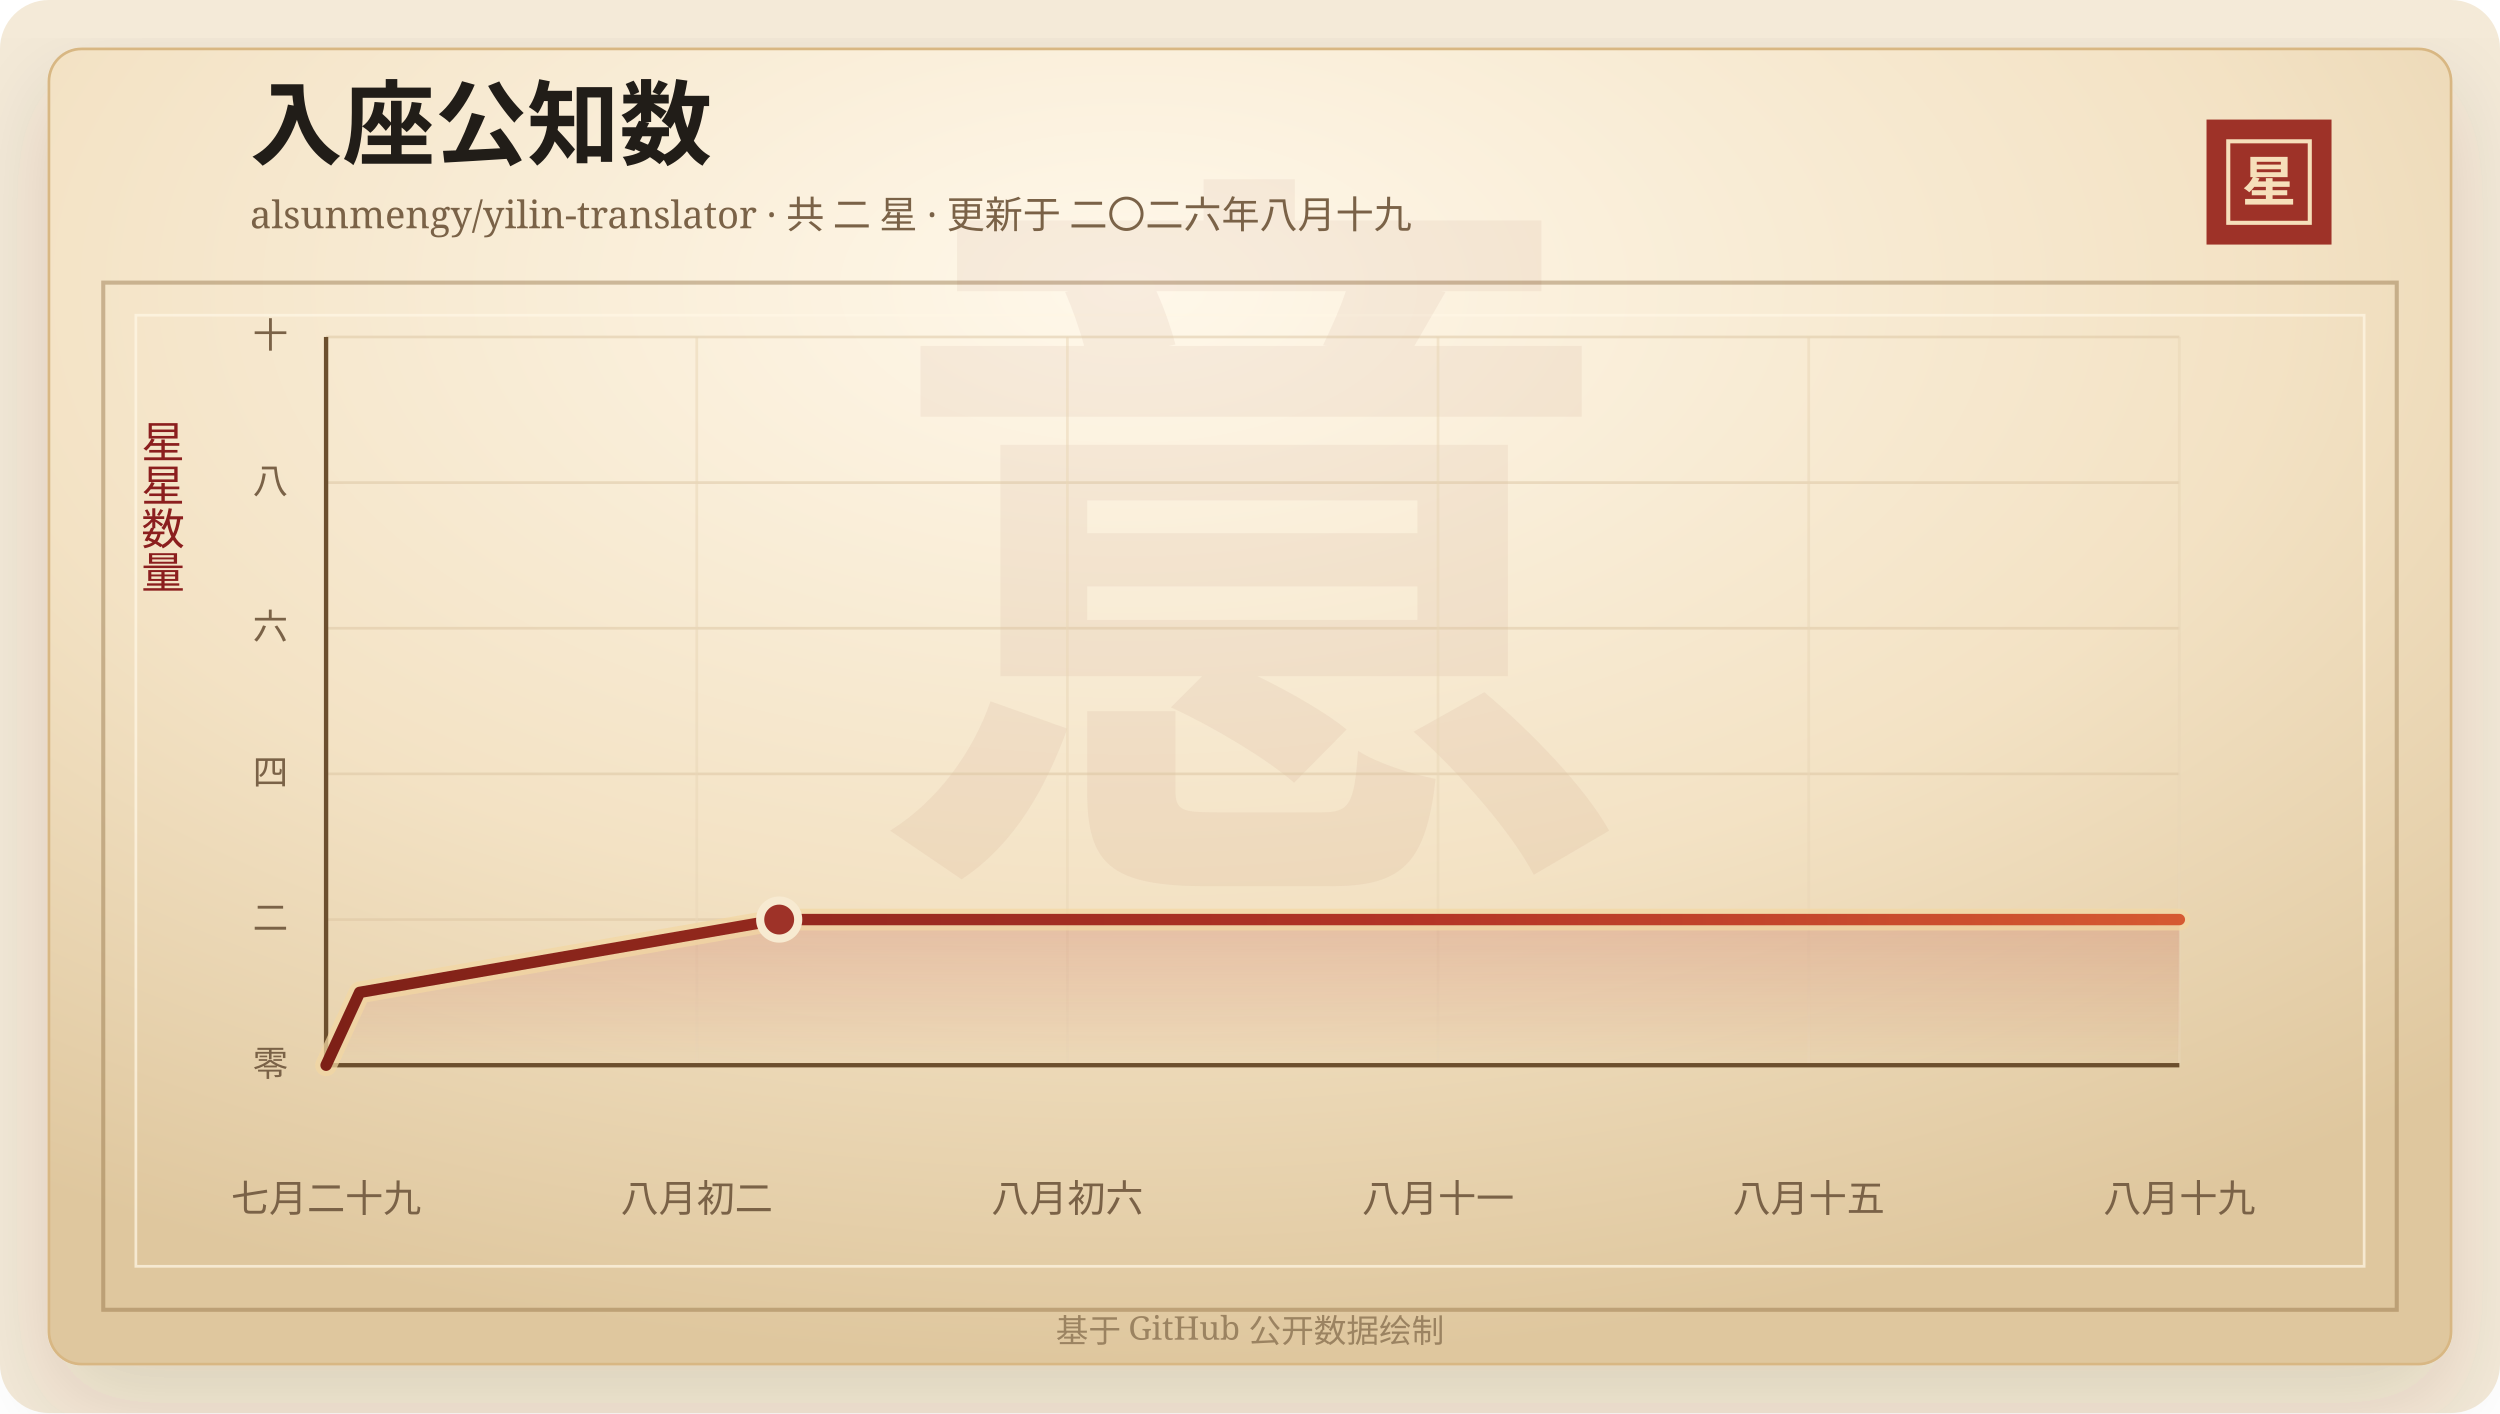
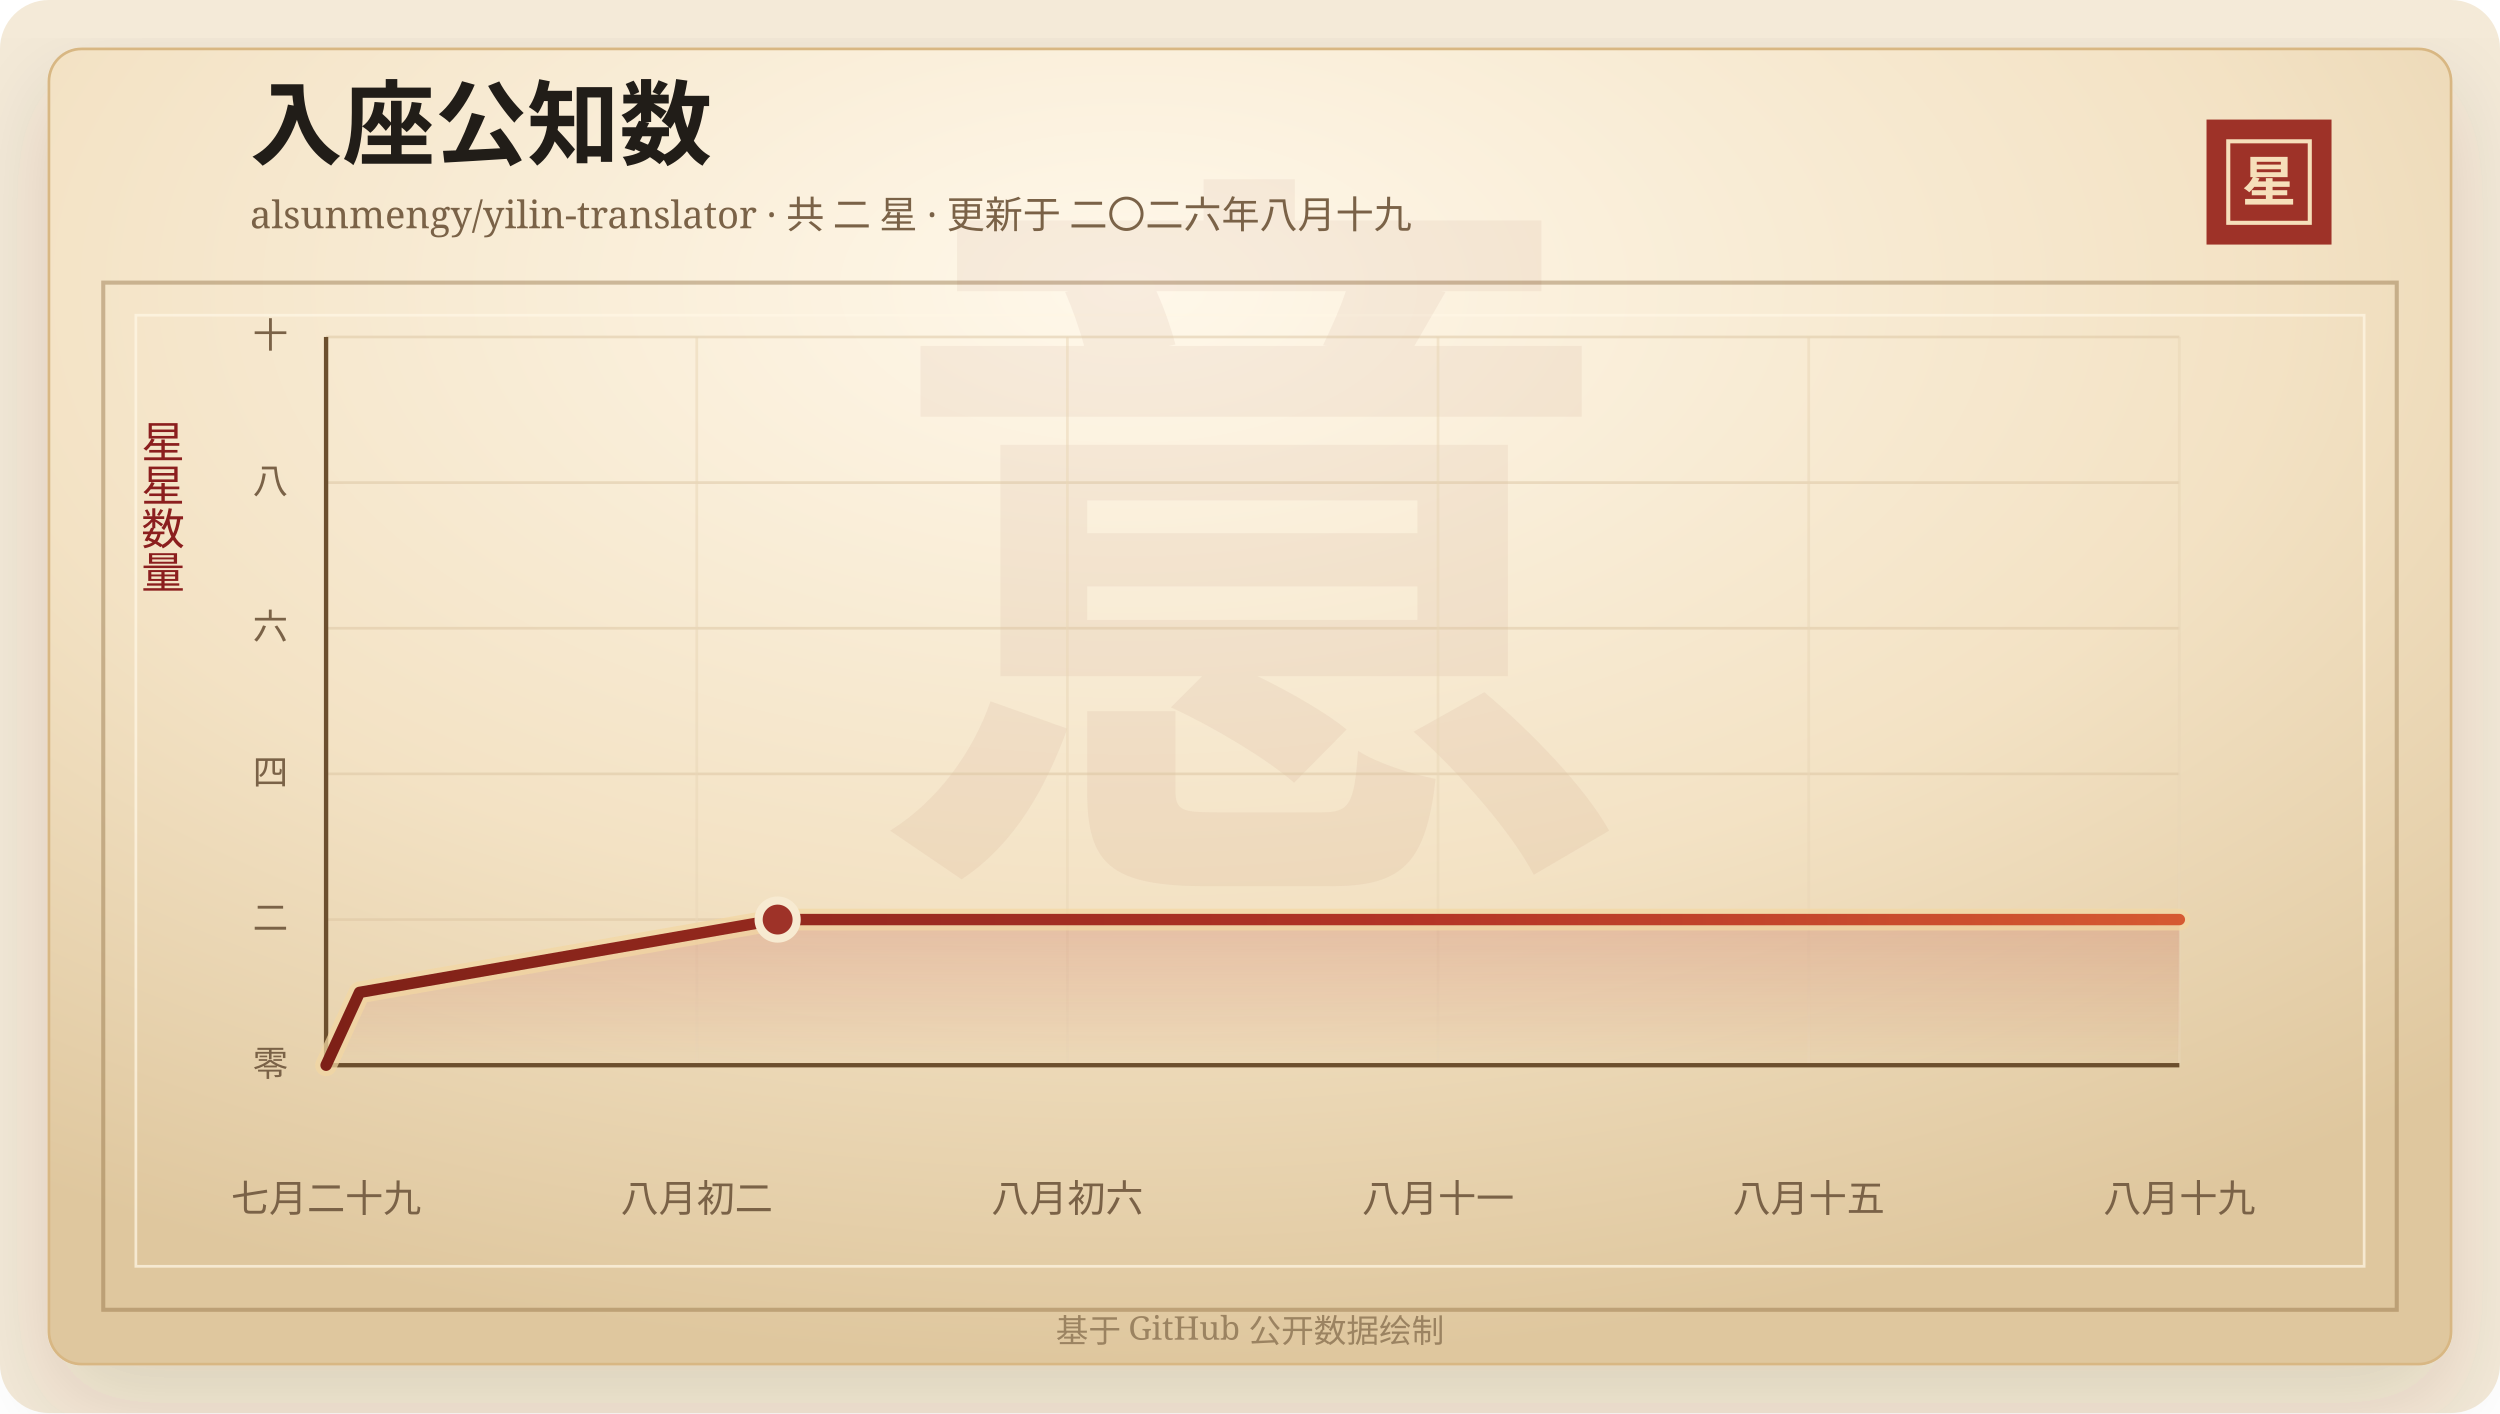
<svg xmlns="http://www.w3.org/2000/svg" width="920" height="520" viewBox="0 0 920 520" role="img" aria-labelledby="title desc">
  <defs>
    <linearGradient id="line" x1="0" x2="1" y1="0" y2="0">
      <stop offset="0%" stop-color="#7d2017" />
      <stop offset="58%" stop-color="#b33426" />
      <stop offset="100%" stop-color="#d65a32" />
    </linearGradient>
    <linearGradient id="area" x1="0" x2="0" y1="0" y2="1">
      <stop offset="0%" stop-color="#b33426" stop-opacity="0.2" />
      <stop offset="100%" stop-color="#b33426" stop-opacity="0" />
    </linearGradient>
    <radialGradient id="paper" cx="45%" cy="18%" r="82%">
      <stop offset="0%" stop-color="#fff8ea" />
      <stop offset="58%" stop-color="#f3e2c4" />
      <stop offset="100%" stop-color="#dfc79e" />
    </radialGradient>
    <filter id="shadow" x="-20%" y="-20%" width="140%" height="140%">
      <feDropShadow dx="0" dy="14" stdDeviation="18" flood-color="#3b2a20" flood-opacity="0.14" />
    </filter>
  </defs>
  <rect width="920" height="520" rx="18" fill="#f4ead8" />
  <rect x="18" y="18" width="884" height="484" rx="12" fill="url(#paper)" stroke="#d8b783" filter="url(#shadow)" />
  <rect x="38" y="104" width="844" height="378" fill="none" stroke="#8c6b3f" stroke-opacity="0.42" stroke-width="1.5" />
  <rect x="50" y="116" width="820" height="350" fill="none" stroke="#fff7e5" stroke-opacity="0.72" />
  <text x="460" y="304" text-anchor="middle" fill="#8c342a" fill-opacity="0.06" font-family="Songti SC, STSong, SimSun, serif" font-size="280" font-weight="700">意</text>
  <text x="92" y="58" fill="#211d18" font-family="Songti SC, STSong, SimSun, serif" font-size="34" font-weight="700">入座公知数</text>
  <text x="92" y="84" fill="#7a6247" font-family="Songti SC, STSong, SimSun, serif" font-size="14.0">alsunmengy/yilin-translator · 共 二 星 · 更新于 二〇二六年八月十九</text>
  <rect x="812" y="44" width="46" height="46" fill="#9e3228" />
  <rect x="820" y="52" width="30" height="30" fill="none" stroke="#f6dfba" stroke-width="1.5" />
  <text x="835" y="74" text-anchor="middle" fill="#f6dfba" font-family="Songti SC, STSong, SimSun, serif" font-size="20" font-weight="700">星</text>
  <text x="60" y="166" text-anchor="middle" fill="#8b1e1e" font-family="Songti SC, STSong, SimSun, serif" font-size="16" writing-mode="vertical-rl">星星数量</text>
  <line x1="120" y1="392.00" x2="802" y2="392.00" stroke="#d9c29e" stroke-opacity="0.48" />
  <text x="106" y="396.00" text-anchor="end" fill="#7a6247" font-family="Songti SC, STSong, SimSun, serif" font-size="13">零</text>
  <line x1="120" y1="338.40" x2="802" y2="338.40" stroke="#d9c29e" stroke-opacity="0.48" />
  <text x="106" y="342.40" text-anchor="end" fill="#7a6247" font-family="Songti SC, STSong, SimSun, serif" font-size="13">二</text>
  <line x1="120" y1="284.80" x2="802" y2="284.80" stroke="#d9c29e" stroke-opacity="0.48" />
  <text x="106" y="288.80" text-anchor="end" fill="#7a6247" font-family="Songti SC, STSong, SimSun, serif" font-size="13">四</text>
  <line x1="120" y1="231.20" x2="802" y2="231.20" stroke="#d9c29e" stroke-opacity="0.48" />
  <text x="106" y="235.20" text-anchor="end" fill="#7a6247" font-family="Songti SC, STSong, SimSun, serif" font-size="13">六</text>
  <line x1="120" y1="177.60" x2="802" y2="177.60" stroke="#d9c29e" stroke-opacity="0.48" />
  <text x="106" y="181.60" text-anchor="end" fill="#7a6247" font-family="Songti SC, STSong, SimSun, serif" font-size="13">八</text>
  <line x1="120" y1="124.00" x2="802" y2="124.00" stroke="#d9c29e" stroke-opacity="0.48" />
  <text x="106" y="128.00" text-anchor="end" fill="#7a6247" font-family="Songti SC, STSong, SimSun, serif" font-size="13">十</text>
  <line x1="120.00" y1="124" x2="120.00" y2="392" stroke="#ead6b7" stroke-opacity="0.54" />
  <text x="120.00" y="446" text-anchor="middle" fill="#7a6247" font-family="Songti SC, STSong, SimSun, serif" font-size="14">七月二十九</text>
  <line x1="256.40" y1="124" x2="256.40" y2="392" stroke="#ead6b7" stroke-opacity="0.54" />
  <text x="256.40" y="446" text-anchor="middle" fill="#7a6247" font-family="Songti SC, STSong, SimSun, serif" font-size="14">八月初二</text>
  <line x1="392.80" y1="124" x2="392.80" y2="392" stroke="#ead6b7" stroke-opacity="0.54" />
  <text x="392.80" y="446" text-anchor="middle" fill="#7a6247" font-family="Songti SC, STSong, SimSun, serif" font-size="14">八月初六</text>
  <line x1="529.20" y1="124" x2="529.20" y2="392" stroke="#ead6b7" stroke-opacity="0.54" />
  <text x="529.20" y="446" text-anchor="middle" fill="#7a6247" font-family="Songti SC, STSong, SimSun, serif" font-size="14">八月十一</text>
  <line x1="665.60" y1="124" x2="665.60" y2="392" stroke="#ead6b7" stroke-opacity="0.54" />
  <text x="665.60" y="446" text-anchor="middle" fill="#7a6247" font-family="Songti SC, STSong, SimSun, serif" font-size="14">八月十五</text>
  <line x1="802.00" y1="124" x2="802.00" y2="392" stroke="#ead6b7" stroke-opacity="0.54" />
  <text x="802.00" y="446" text-anchor="middle" fill="#7a6247" font-family="Songti SC, STSong, SimSun, serif" font-size="14">八月十九</text>
  <line x1="120" y1="392" x2="802" y2="392" stroke="#6c4f2e" stroke-width="1.6" />
  <line x1="120" y1="124" x2="120" y2="392" stroke="#6c4f2e" stroke-width="1.6" />
-   <polygon points="120.00,392.00 120.00,392.00 132.35,365.20 286.74,338.40 802.00,338.40 802.00,392.00" fill="url(#area)" />
-   <polyline points="120.00,392.00 132.35,365.20 286.74,338.40 802.00,338.40" fill="none" stroke="#f3d7a2" stroke-width="8" stroke-linecap="round" stroke-linejoin="round" opacity="0.72" />
-   <polyline points="120.00,392.00 132.35,365.20 286.74,338.40 802.00,338.40" fill="none" stroke="url(#line)" stroke-width="4.2" stroke-linecap="round" stroke-linejoin="round" />
-   <circle cx="286.74" cy="338.40" r="7" fill="#9e3228" stroke="#f7ead1" stroke-width="3" />
+   <polygon points="120.00,392.00 120.00,392.00 132.31,365.20 286.17,338.40 802.00,338.40 802.00,392.00" fill="url(#area)" />
+   <polyline points="120.00,392.00 132.31,365.20 286.17,338.40 802.00,338.40" fill="none" stroke="#f3d7a2" stroke-width="8" stroke-linecap="round" stroke-linejoin="round" opacity="0.72" />
+   <polyline points="120.00,392.00 132.31,365.20 286.17,338.40 802.00,338.40" fill="none" stroke="url(#line)" stroke-width="4.2" stroke-linecap="round" stroke-linejoin="round" />
+   <circle cx="286.17" cy="338.40" r="7" fill="#9e3228" stroke="#f7ead1" stroke-width="3" />
  <text x="460" y="494" text-anchor="middle" fill="#9b8361" font-family="Songti SC, STSong, SimSun, serif" font-size="12">基于 GitHub 公开数据绘制</text>
</svg>
